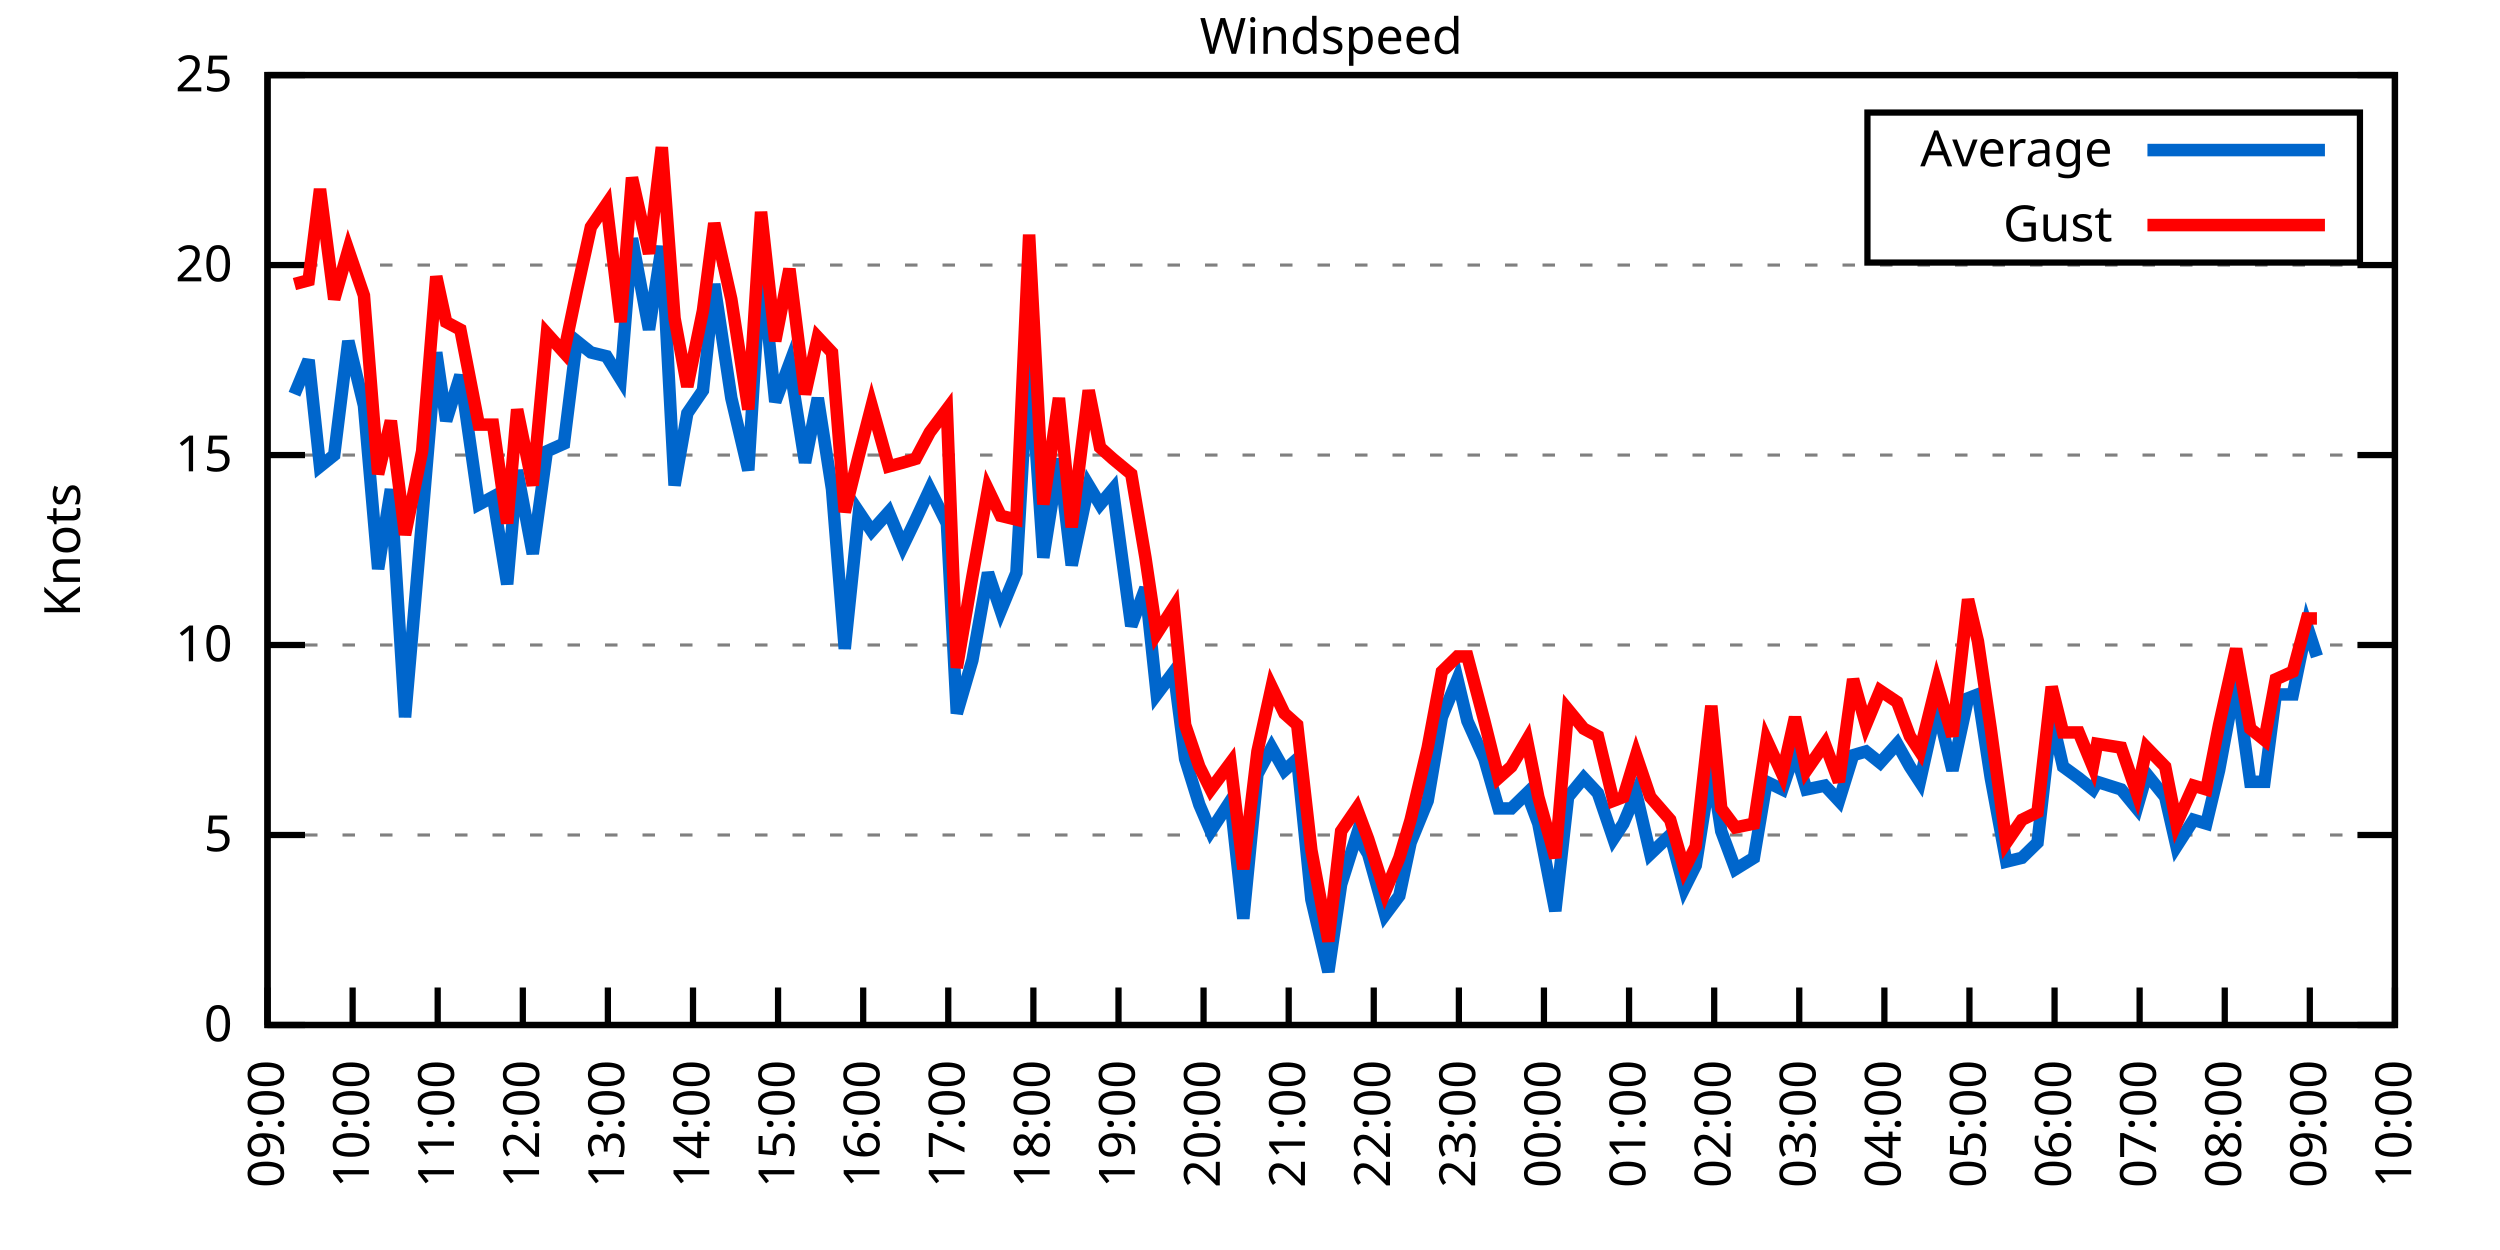
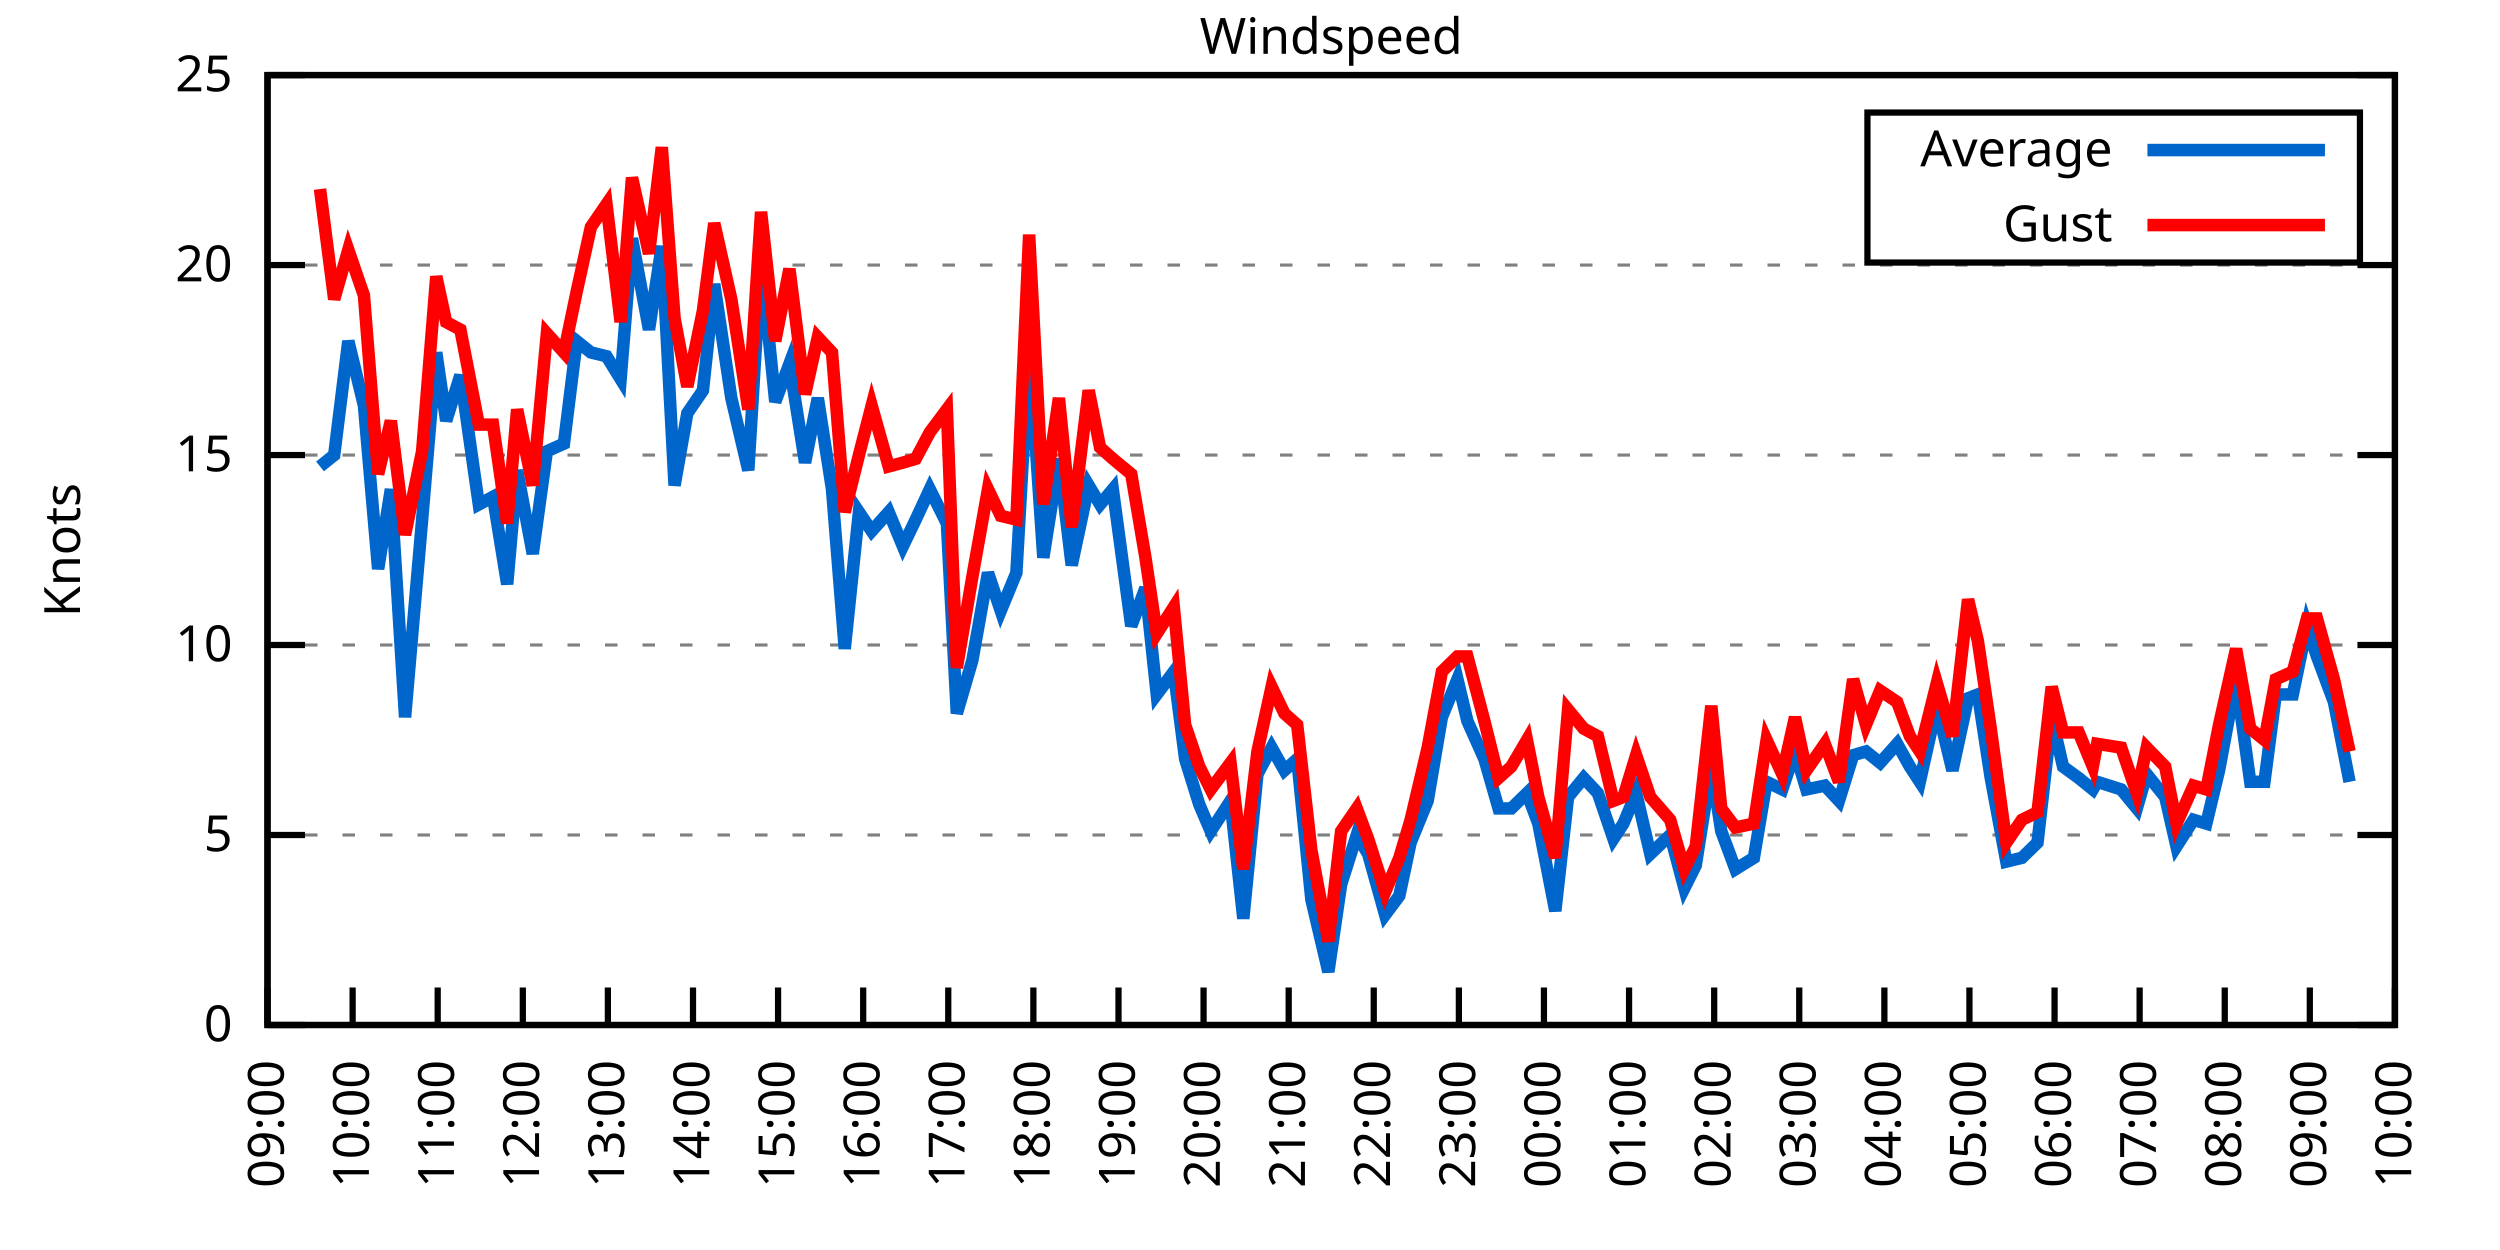
<svg xmlns="http://www.w3.org/2000/svg" xmlns:xlink="http://www.w3.org/1999/xlink" width="400" height="200" viewBox="0 0 400 200">
  <g id="gnuplot_canvas">
    <rect x="0" y="0" width="400" height="200" fill="none" />
    <defs>
      <circle id="gpDot" r="0.5" stroke-width="0.5" stroke="currentColor" />
      <path id="gpPt0" stroke-width="0.333" stroke="currentColor" d="M-1,0 h2 M0,-1 v2" />
      <path id="gpPt1" stroke-width="0.333" stroke="currentColor" d="M-1,-1 L1,1 M1,-1 L-1,1" />
      <path id="gpPt2" stroke-width="0.333" stroke="currentColor" d="M-1,0 L1,0 M0,-1 L0,1 M-1,-1 L1,1 M-1,1 L1,-1" />
      <rect id="gpPt3" stroke-width="0.333" stroke="currentColor" x="-1" y="-1" width="2" height="2" />
      <rect id="gpPt4" stroke-width="0.333" stroke="currentColor" fill="currentColor" x="-1" y="-1" width="2" height="2" />
      <circle id="gpPt5" stroke-width="0.333" stroke="currentColor" cx="0" cy="0" r="1" />
      <use xlink:href="#gpPt5" id="gpPt6" fill="currentColor" stroke="none" />
      <path id="gpPt7" stroke-width="0.333" stroke="currentColor" d="M0,-1.33 L-1.33,0.67 L1.33,0.67 z" />
      <use xlink:href="#gpPt7" id="gpPt8" fill="currentColor" stroke="none" />
      <use xlink:href="#gpPt7" id="gpPt9" stroke="currentColor" transform="rotate(180)" />
      <use xlink:href="#gpPt9" id="gpPt10" fill="currentColor" stroke="none" />
      <use xlink:href="#gpPt3" id="gpPt11" stroke="currentColor" transform="rotate(45)" />
      <use xlink:href="#gpPt11" id="gpPt12" fill="currentColor" stroke="none" />
      <path id="gpPt13" stroke-width="0.333" stroke="currentColor" d="M0,1.330 L1.265,0.411 L0.782,-1.067 L-0.782,-1.076 L-1.265,0.411 z" />
      <use xlink:href="#gpPt13" id="gpPt14" fill="currentColor" stroke="none" />
      <filter id="textbox" filterUnits="objectBoundingBox" x="0" y="0" height="1" width="1">
        <feFlood flood-color="white" flood-opacity="1" result="bgnd" />
        <feComposite in="SourceGraphic" in2="bgnd" operator="atop" />
      </filter>
      <filter id="greybox" filterUnits="objectBoundingBox" x="0" y="0" height="1" width="1">
        <feFlood flood-color="lightgrey" flood-opacity="1" result="grey" />
        <feComposite in="SourceGraphic" in2="grey" operator="atop" />
      </filter>
    </defs>
    <g fill="none" color="white" stroke="currentColor" stroke-width="1.00" stroke-linecap="butt" stroke-linejoin="miter">
</g>
    <g fill="none" color="black" stroke="currentColor" stroke-width="1.00" stroke-linecap="butt" stroke-linejoin="miter">
      <g stroke="none" shape-rendering="crispEdges">
        <polygon fill="rgb(255, 255, 255)" points="42.80,164.00 383.18,164.00 383.18,12.02 42.80,12.02 " />
      </g>
    </g>
    <g fill="none" color="black" stroke="currentColor" stroke-width="1.00" stroke-linecap="butt" stroke-linejoin="miter">
</g>
    <g fill="none" color="black" stroke="black" stroke-width="0.50" stroke-linecap="butt" stroke-linejoin="miter">
</g>
    <g fill="none" color="gray" stroke="currentColor" stroke-width="0.50" stroke-linecap="butt" stroke-linejoin="miter">
      <path stroke="gray" stroke-dasharray="2,4" class="gridline" d="M42.80,164.00 L383.19,164.00  " />
    </g>
    <g fill="none" color="gray" stroke="gray" stroke-width="1.00" stroke-linecap="butt" stroke-linejoin="miter">
</g>
    <g fill="none" color="black" stroke="currentColor" stroke-width="1.00" stroke-linecap="butt" stroke-linejoin="miter">
      <path stroke="black" d="M42.80,164.00 L48.80,164.00 M383.19,164.00 L377.19,164.00  " />
      <g transform="translate(37.20,166.60)" stroke="none" fill="black" font-family="Sans" font-size="8.00" text-anchor="end">
        <text>
          <tspan font-family="Sans"> 0</tspan>
        </text>
      </g>
    </g>
    <g fill="none" color="black" stroke="currentColor" stroke-width="1.00" stroke-linecap="butt" stroke-linejoin="miter">
</g>
    <g fill="none" color="black" stroke="black" stroke-width="0.50" stroke-linecap="butt" stroke-linejoin="miter">
</g>
    <g fill="none" color="gray" stroke="currentColor" stroke-width="0.50" stroke-linecap="butt" stroke-linejoin="miter">
      <path stroke="gray" stroke-dasharray="2,4" class="gridline" d="M42.80,133.60 L383.19,133.60  " />
    </g>
    <g fill="none" color="gray" stroke="gray" stroke-width="1.00" stroke-linecap="butt" stroke-linejoin="miter">
</g>
    <g fill="none" color="black" stroke="currentColor" stroke-width="1.00" stroke-linecap="butt" stroke-linejoin="miter">
      <path stroke="black" d="M42.80,133.60 L48.80,133.60 M383.19,133.60 L377.19,133.60  " />
      <g transform="translate(37.20,136.20)" stroke="none" fill="black" font-family="Sans" font-size="8.00" text-anchor="end">
        <text>
          <tspan font-family="Sans"> 5</tspan>
        </text>
      </g>
    </g>
    <g fill="none" color="black" stroke="currentColor" stroke-width="1.00" stroke-linecap="butt" stroke-linejoin="miter">
</g>
    <g fill="none" color="black" stroke="black" stroke-width="0.50" stroke-linecap="butt" stroke-linejoin="miter">
</g>
    <g fill="none" color="gray" stroke="currentColor" stroke-width="0.50" stroke-linecap="butt" stroke-linejoin="miter">
      <path stroke="gray" stroke-dasharray="2,4" class="gridline" d="M42.80,103.20 L383.19,103.20  " />
    </g>
    <g fill="none" color="gray" stroke="gray" stroke-width="1.00" stroke-linecap="butt" stroke-linejoin="miter">
</g>
    <g fill="none" color="black" stroke="currentColor" stroke-width="1.00" stroke-linecap="butt" stroke-linejoin="miter">
      <path stroke="black" d="M42.80,103.20 L48.80,103.20 M383.19,103.20 L377.19,103.20  " />
      <g transform="translate(37.20,105.80)" stroke="none" fill="black" font-family="Sans" font-size="8.00" text-anchor="end">
        <text>
          <tspan font-family="Sans"> 10</tspan>
        </text>
      </g>
    </g>
    <g fill="none" color="black" stroke="currentColor" stroke-width="1.00" stroke-linecap="butt" stroke-linejoin="miter">
</g>
    <g fill="none" color="black" stroke="black" stroke-width="0.50" stroke-linecap="butt" stroke-linejoin="miter">
</g>
    <g fill="none" color="gray" stroke="currentColor" stroke-width="0.50" stroke-linecap="butt" stroke-linejoin="miter">
      <path stroke="gray" stroke-dasharray="2,4" class="gridline" d="M42.80,72.81 L383.19,72.81  " />
    </g>
    <g fill="none" color="gray" stroke="gray" stroke-width="1.00" stroke-linecap="butt" stroke-linejoin="miter">
</g>
    <g fill="none" color="black" stroke="currentColor" stroke-width="1.00" stroke-linecap="butt" stroke-linejoin="miter">
      <path stroke="black" d="M42.80,72.81 L48.80,72.81 M383.19,72.81 L377.19,72.81  " />
      <g transform="translate(37.20,75.41)" stroke="none" fill="black" font-family="Sans" font-size="8.00" text-anchor="end">
        <text>
          <tspan font-family="Sans"> 15</tspan>
        </text>
      </g>
    </g>
    <g fill="none" color="black" stroke="currentColor" stroke-width="1.00" stroke-linecap="butt" stroke-linejoin="miter">
</g>
    <g fill="none" color="black" stroke="black" stroke-width="0.50" stroke-linecap="butt" stroke-linejoin="miter">
</g>
    <g fill="none" color="gray" stroke="currentColor" stroke-width="0.50" stroke-linecap="butt" stroke-linejoin="miter">
      <path stroke="gray" stroke-dasharray="2,4" class="gridline" d="M42.80,42.41 L383.19,42.41  " />
    </g>
    <g fill="none" color="gray" stroke="gray" stroke-width="1.00" stroke-linecap="butt" stroke-linejoin="miter">
</g>
    <g fill="none" color="black" stroke="currentColor" stroke-width="1.00" stroke-linecap="butt" stroke-linejoin="miter">
      <path stroke="black" d="M42.80,42.41 L48.80,42.41 M383.19,42.41 L377.19,42.41  " />
      <g transform="translate(37.20,45.01)" stroke="none" fill="black" font-family="Sans" font-size="8.00" text-anchor="end">
        <text>
          <tspan font-family="Sans"> 20</tspan>
        </text>
      </g>
    </g>
    <g fill="none" color="black" stroke="currentColor" stroke-width="1.00" stroke-linecap="butt" stroke-linejoin="miter">
</g>
    <g fill="none" color="black" stroke="black" stroke-width="0.50" stroke-linecap="butt" stroke-linejoin="miter">
</g>
    <g fill="none" color="gray" stroke="currentColor" stroke-width="0.50" stroke-linecap="butt" stroke-linejoin="miter">
      <path stroke="gray" stroke-dasharray="2,4" class="gridline" d="M42.80,12.01 L383.19,12.01  " />
    </g>
    <g fill="none" color="gray" stroke="gray" stroke-width="1.00" stroke-linecap="butt" stroke-linejoin="miter">
</g>
    <g fill="none" color="black" stroke="currentColor" stroke-width="1.00" stroke-linecap="butt" stroke-linejoin="miter">
      <path stroke="black" d="M42.80,12.01 L48.80,12.01 M383.19,12.01 L377.19,12.01  " />
      <g transform="translate(37.20,14.61)" stroke="none" fill="black" font-family="Sans" font-size="8.00" text-anchor="end">
        <text>
          <tspan font-family="Sans"> 25</tspan>
        </text>
      </g>
    </g>
    <g fill="none" color="black" stroke="currentColor" stroke-width="1.00" stroke-linecap="butt" stroke-linejoin="miter">
      <path stroke="black" d="M42.80,164.00 L42.80,158.00  " />
      <g transform="translate(45.40,169.60) rotate(270.00)" stroke="none" fill="black" font-family="Sans" font-size="8.00" text-anchor="end">
        <text>
          <tspan font-family="Sans">09:00</tspan>
        </text>
      </g>
    </g>
    <g fill="none" color="black" stroke="currentColor" stroke-width="1.00" stroke-linecap="butt" stroke-linejoin="miter">
      <path stroke="black" d="M56.42,164.00 L56.42,158.00  " />
      <g transform="translate(59.02,169.60) rotate(270.00)" stroke="none" fill="black" font-family="Sans" font-size="8.00" text-anchor="end">
        <text>
          <tspan font-family="Sans">10:00</tspan>
        </text>
      </g>
    </g>
    <g fill="none" color="black" stroke="currentColor" stroke-width="1.00" stroke-linecap="butt" stroke-linejoin="miter">
      <path stroke="black" d="M70.03,164.00 L70.03,158.00  " />
      <g transform="translate(72.63,169.60) rotate(270.00)" stroke="none" fill="black" font-family="Sans" font-size="8.00" text-anchor="end">
        <text>
          <tspan font-family="Sans">11:00</tspan>
        </text>
      </g>
    </g>
    <g fill="none" color="black" stroke="currentColor" stroke-width="1.00" stroke-linecap="butt" stroke-linejoin="miter">
      <path stroke="black" d="M83.65,164.00 L83.65,158.00  " />
      <g transform="translate(86.25,169.60) rotate(270.00)" stroke="none" fill="black" font-family="Sans" font-size="8.00" text-anchor="end">
        <text>
          <tspan font-family="Sans">12:00</tspan>
        </text>
      </g>
    </g>
    <g fill="none" color="black" stroke="currentColor" stroke-width="1.00" stroke-linecap="butt" stroke-linejoin="miter">
      <path stroke="black" d="M97.26,164.00 L97.26,158.00  " />
      <g transform="translate(99.86,169.60) rotate(270.00)" stroke="none" fill="black" font-family="Sans" font-size="8.00" text-anchor="end">
        <text>
          <tspan font-family="Sans">13:00</tspan>
        </text>
      </g>
    </g>
    <g fill="none" color="black" stroke="currentColor" stroke-width="1.00" stroke-linecap="butt" stroke-linejoin="miter">
      <path stroke="black" d="M110.88,164.00 L110.88,158.00  " />
      <g transform="translate(113.48,169.60) rotate(270.00)" stroke="none" fill="black" font-family="Sans" font-size="8.00" text-anchor="end">
        <text>
          <tspan font-family="Sans">14:00</tspan>
        </text>
      </g>
    </g>
    <g fill="none" color="black" stroke="currentColor" stroke-width="1.00" stroke-linecap="butt" stroke-linejoin="miter">
      <path stroke="black" d="M124.49,164.00 L124.49,158.00  " />
      <g transform="translate(127.09,169.60) rotate(270.00)" stroke="none" fill="black" font-family="Sans" font-size="8.00" text-anchor="end">
        <text>
          <tspan font-family="Sans">15:00</tspan>
        </text>
      </g>
    </g>
    <g fill="none" color="black" stroke="currentColor" stroke-width="1.00" stroke-linecap="butt" stroke-linejoin="miter">
      <path stroke="black" d="M138.11,164.00 L138.11,158.00  " />
      <g transform="translate(140.71,169.60) rotate(270.00)" stroke="none" fill="black" font-family="Sans" font-size="8.00" text-anchor="end">
        <text>
          <tspan font-family="Sans">16:00</tspan>
        </text>
      </g>
    </g>
    <g fill="none" color="black" stroke="currentColor" stroke-width="1.00" stroke-linecap="butt" stroke-linejoin="miter">
      <path stroke="black" d="M151.72,164.00 L151.72,158.00  " />
      <g transform="translate(154.32,169.60) rotate(270.00)" stroke="none" fill="black" font-family="Sans" font-size="8.00" text-anchor="end">
        <text>
          <tspan font-family="Sans">17:00</tspan>
        </text>
      </g>
    </g>
    <g fill="none" color="black" stroke="currentColor" stroke-width="1.00" stroke-linecap="butt" stroke-linejoin="miter">
      <path stroke="black" d="M165.34,164.00 L165.34,158.00  " />
      <g transform="translate(167.94,169.60) rotate(270.00)" stroke="none" fill="black" font-family="Sans" font-size="8.00" text-anchor="end">
        <text>
          <tspan font-family="Sans">18:00</tspan>
        </text>
      </g>
    </g>
    <g fill="none" color="black" stroke="currentColor" stroke-width="1.00" stroke-linecap="butt" stroke-linejoin="miter">
      <path stroke="black" d="M178.96,164.00 L178.96,158.00  " />
      <g transform="translate(181.56,169.60) rotate(270.00)" stroke="none" fill="black" font-family="Sans" font-size="8.00" text-anchor="end">
        <text>
          <tspan font-family="Sans">19:00</tspan>
        </text>
      </g>
    </g>
    <g fill="none" color="black" stroke="currentColor" stroke-width="1.00" stroke-linecap="butt" stroke-linejoin="miter">
      <path stroke="black" d="M192.57,164.00 L192.57,158.00  " />
      <g transform="translate(195.17,169.60) rotate(270.00)" stroke="none" fill="black" font-family="Sans" font-size="8.00" text-anchor="end">
        <text>
          <tspan font-family="Sans">20:00</tspan>
        </text>
      </g>
    </g>
    <g fill="none" color="black" stroke="currentColor" stroke-width="1.00" stroke-linecap="butt" stroke-linejoin="miter">
      <path stroke="black" d="M206.19,164.00 L206.19,158.00  " />
      <g transform="translate(208.79,169.60) rotate(270.00)" stroke="none" fill="black" font-family="Sans" font-size="8.00" text-anchor="end">
        <text>
          <tspan font-family="Sans">21:00</tspan>
        </text>
      </g>
    </g>
    <g fill="none" color="black" stroke="currentColor" stroke-width="1.00" stroke-linecap="butt" stroke-linejoin="miter">
      <path stroke="black" d="M219.80,164.00 L219.80,158.00  " />
      <g transform="translate(222.40,169.60) rotate(270.00)" stroke="none" fill="black" font-family="Sans" font-size="8.00" text-anchor="end">
        <text>
          <tspan font-family="Sans">22:00</tspan>
        </text>
      </g>
    </g>
    <g fill="none" color="black" stroke="currentColor" stroke-width="1.00" stroke-linecap="butt" stroke-linejoin="miter">
      <path stroke="black" d="M233.42,164.00 L233.42,158.00  " />
      <g transform="translate(236.02,169.60) rotate(270.00)" stroke="none" fill="black" font-family="Sans" font-size="8.00" text-anchor="end">
        <text>
          <tspan font-family="Sans">23:00</tspan>
        </text>
      </g>
    </g>
    <g fill="none" color="black" stroke="currentColor" stroke-width="1.00" stroke-linecap="butt" stroke-linejoin="miter">
      <path stroke="black" d="M247.03,164.00 L247.03,158.00  " />
      <g transform="translate(249.63,169.60) rotate(270.00)" stroke="none" fill="black" font-family="Sans" font-size="8.00" text-anchor="end">
        <text>
          <tspan font-family="Sans">00:00</tspan>
        </text>
      </g>
    </g>
    <g fill="none" color="black" stroke="currentColor" stroke-width="1.00" stroke-linecap="butt" stroke-linejoin="miter">
      <path stroke="black" d="M260.65,164.00 L260.65,158.00  " />
      <g transform="translate(263.25,169.60) rotate(270.00)" stroke="none" fill="black" font-family="Sans" font-size="8.00" text-anchor="end">
        <text>
          <tspan font-family="Sans">01:00</tspan>
        </text>
      </g>
    </g>
    <g fill="none" color="black" stroke="currentColor" stroke-width="1.00" stroke-linecap="butt" stroke-linejoin="miter">
      <path stroke="black" d="M274.27,164.00 L274.27,158.00  " />
      <g transform="translate(276.87,169.60) rotate(270.00)" stroke="none" fill="black" font-family="Sans" font-size="8.00" text-anchor="end">
        <text>
          <tspan font-family="Sans">02:00</tspan>
        </text>
      </g>
    </g>
    <g fill="none" color="black" stroke="currentColor" stroke-width="1.00" stroke-linecap="butt" stroke-linejoin="miter">
      <path stroke="black" d="M287.88,164.00 L287.88,158.00  " />
      <g transform="translate(290.48,169.60) rotate(270.00)" stroke="none" fill="black" font-family="Sans" font-size="8.00" text-anchor="end">
        <text>
          <tspan font-family="Sans">03:00</tspan>
        </text>
      </g>
    </g>
    <g fill="none" color="black" stroke="currentColor" stroke-width="1.00" stroke-linecap="butt" stroke-linejoin="miter">
      <path stroke="black" d="M301.50,164.00 L301.50,158.00  " />
      <g transform="translate(304.10,169.60) rotate(270.00)" stroke="none" fill="black" font-family="Sans" font-size="8.00" text-anchor="end">
        <text>
          <tspan font-family="Sans">04:00</tspan>
        </text>
      </g>
    </g>
    <g fill="none" color="black" stroke="currentColor" stroke-width="1.00" stroke-linecap="butt" stroke-linejoin="miter">
      <path stroke="black" d="M315.11,164.00 L315.11,158.00  " />
      <g transform="translate(317.71,169.60) rotate(270.00)" stroke="none" fill="black" font-family="Sans" font-size="8.00" text-anchor="end">
        <text>
          <tspan font-family="Sans">05:00</tspan>
        </text>
      </g>
    </g>
    <g fill="none" color="black" stroke="currentColor" stroke-width="1.00" stroke-linecap="butt" stroke-linejoin="miter">
      <path stroke="black" d="M328.73,164.00 L328.73,158.00  " />
      <g transform="translate(331.33,169.60) rotate(270.00)" stroke="none" fill="black" font-family="Sans" font-size="8.00" text-anchor="end">
        <text>
          <tspan font-family="Sans">06:00</tspan>
        </text>
      </g>
    </g>
    <g fill="none" color="black" stroke="currentColor" stroke-width="1.00" stroke-linecap="butt" stroke-linejoin="miter">
      <path stroke="black" d="M342.34,164.00 L342.34,158.00  " />
      <g transform="translate(344.94,169.60) rotate(270.00)" stroke="none" fill="black" font-family="Sans" font-size="8.00" text-anchor="end">
        <text>
          <tspan font-family="Sans">07:00</tspan>
        </text>
      </g>
    </g>
    <g fill="none" color="black" stroke="currentColor" stroke-width="1.00" stroke-linecap="butt" stroke-linejoin="miter">
      <path stroke="black" d="M355.96,164.00 L355.96,158.00  " />
      <g transform="translate(358.56,169.60) rotate(270.00)" stroke="none" fill="black" font-family="Sans" font-size="8.00" text-anchor="end">
        <text>
          <tspan font-family="Sans">08:00</tspan>
        </text>
      </g>
    </g>
    <g fill="none" color="black" stroke="currentColor" stroke-width="1.00" stroke-linecap="butt" stroke-linejoin="miter">
      <path stroke="black" d="M369.57,164.00 L369.57,158.00  " />
      <g transform="translate(372.17,169.60) rotate(270.00)" stroke="none" fill="black" font-family="Sans" font-size="8.00" text-anchor="end">
        <text>
          <tspan font-family="Sans">09:00</tspan>
        </text>
      </g>
    </g>
    <g fill="none" color="black" stroke="currentColor" stroke-width="1.00" stroke-linecap="butt" stroke-linejoin="miter">
      <path stroke="black" d="M383.19,164.00 L383.19,158.00  " />
      <g transform="translate(385.79,169.60) rotate(270.00)" stroke="none" fill="black" font-family="Sans" font-size="8.00" text-anchor="end">
        <text>
          <tspan font-family="Sans">10:00</tspan>
        </text>
      </g>
    </g>
    <g fill="none" color="black" stroke="currentColor" stroke-width="1.00" stroke-linecap="butt" stroke-linejoin="miter">
</g>
    <g fill="none" color="black" stroke="currentColor" stroke-width="1.00" stroke-linecap="butt" stroke-linejoin="miter">
      <path stroke="black" d="M42.80,12.01 L42.80,164.00 L383.19,164.00 L383.19,12.01 L42.80,12.01 Z  " />
    </g>
    <g fill="none" color="black" stroke="currentColor" stroke-width="1.00" stroke-linecap="butt" stroke-linejoin="miter">
</g>
    <g fill="none" color="black" stroke="currentColor" stroke-width="1.00" stroke-linecap="butt" stroke-linejoin="miter">
      <path stroke="black" d="M298.79,42.01 L298.79,18.01 L377.59,18.01 L377.59,42.01 L298.79,42.01 Z  " />
    </g>
    <g id="Windspeed_plot_1">
      <g fill="none" color="white" stroke="black" stroke-width="2.00" stroke-linecap="butt" stroke-linejoin="miter">
</g>
      <g fill="none" color="black" stroke="currentColor" stroke-width="2.00" stroke-linecap="butt" stroke-linejoin="miter">
        <g transform="translate(337.99,26.61)" stroke="none" fill="black" font-family="Sans" font-size="8.00" text-anchor="end">
          <text>
            <tspan font-family="Sans">Average</tspan>
          </text>
        </g>
      </g>
      <g fill="none" color="black" stroke="currentColor" stroke-width="2.00" stroke-linecap="butt" stroke-linejoin="miter">
-         <path stroke="rgb(  0, 102, 204)" d="M343.59,24.01 L371.99,24.01 M47.11,63.08 L49.38,57.61 L51.20,74.63 L53.47,72.81 L55.73,54.57 L58.23,64.90   L60.50,91.04 L62.54,78.28 L64.81,114.76 L67.54,83.14 L69.80,56.39 L71.39,67.33 L73.66,60.04 L76.61,80.71   L78.88,79.49 L81.15,93.48 L82.74,75.24 L85.24,88.61 L87.50,72.20 L90.23,70.98 L92.27,54.57 L94.54,56.39   L97.04,57.00 L99.30,60.65 L101.12,38.15 L103.84,52.74 L105.89,39.37 L107.93,77.67 L109.97,66.12 L112.47,62.47   L114.28,45.45 L117.01,63.69 L119.73,75.24 L121.77,41.80 L124.04,64.29 L126.31,58.21 L128.81,74.02 L130.85,63.69   L133.12,78.28 L135.16,103.81 L137.43,81.93 L139.47,84.97 L142.19,81.93 L144.46,87.40 L146.51,83.14 L148.77,78.28   L151.50,83.75 L153.09,114.15 L155.58,105.64 L158.08,91.65 L160.12,97.73 L162.62,91.65 L164.66,55.78 L166.93,89.22   L169.43,73.41 L171.47,90.44 L174.19,77.67 L176.01,80.71 L178.05,78.28 L181.00,100.16 L183.27,94.08 L185.08,111.11   L187.81,107.46 L189.62,121.44 L191.89,128.74 L193.71,132.99 L196.88,128.13 L198.93,146.98 L201.19,123.87 L203.46,119.62   L205.51,123.27 L207.55,121.44 L209.82,143.94 L212.54,155.49 L214.58,141.51 L217.08,133.60 L218.90,136.64 L221.62,146.37   L223.89,143.33 L225.70,134.82 L228.43,128.13 L230.70,114.76 L233.19,108.68 L234.78,115.36 L237.50,121.44 L239.77,129.35   L241.81,129.35 L244.31,126.91 L246.13,131.78 L248.85,145.76 L250.89,127.52 L253.39,124.48 L255.66,126.91 L258.15,134.21   L259.74,131.78 L261.78,126.91 L264.05,136.64 L267.23,133.60 L269.50,142.11 L271.32,138.47 L273.81,122.66 L275.40,132.99   L277.67,139.07 L280.62,137.25 L282.66,125.09 L285.16,126.31 L287.20,120.23 L289.02,126.31 L291.97,125.70 L294.23,128.13   L296.50,120.83 L298.55,120.23 L300.82,122.05 L303.54,119.01 L305.58,122.66 L307.17,125.09 L309.89,112.93 L312.39,123.27   L314.89,111.72 L316.47,111.11 L318.52,124.48 L321.01,137.86 L323.51,137.25 L326.00,134.82 L328.27,114.76 L330.09,122.66   L332.59,124.48 L334.85,126.31 L335.54,125.09 L339.39,126.31 L341.89,129.35 L343.48,123.87 L346.43,127.52 L348.24,135.43   L350.97,131.17 L353.01,131.78 L355.05,123.27 L357.77,108.68 L360.04,125.09 L362.31,125.09 L364.13,111.11 L366.85,111.11   L369.12,100.16 L370.71,105.03  " />
+         <path stroke="rgb(  0, 102, 204)" d="M343.59,24.01 L371.99,24.01 M51.20,74.63 L53.47,72.81 L55.73,54.57 L58.23,64.90 L60.50,91.04 L62.54,78.28   L64.81,114.76 L67.54,83.14 L69.80,56.39 L71.39,67.33 L73.66,60.04 L76.61,80.71 L78.88,79.49 L81.15,93.48   L82.74,75.24 L85.24,88.61 L87.50,72.20 L90.23,70.98 L92.27,54.57 L94.54,56.39 L97.04,57.00 L99.30,60.65   L101.12,38.15 L103.84,52.74 L105.89,39.37 L107.93,77.67 L109.97,66.12 L112.47,62.47 L114.28,45.45 L117.01,63.69   L119.73,75.24 L121.77,41.80 L124.04,64.29 L126.31,58.21 L128.81,74.02 L130.85,63.69 L133.12,78.28 L135.16,103.81   L137.43,81.93 L139.47,84.97 L142.19,81.93 L144.46,87.40 L146.51,83.14 L148.77,78.28 L151.50,83.75 L153.09,114.15   L155.58,105.64 L158.08,91.65 L160.12,97.73 L162.62,91.65 L164.66,55.78 L166.93,89.22 L169.43,73.41 L171.47,90.44   L174.19,77.67 L176.01,80.71 L178.05,78.28 L181.00,100.16 L183.27,94.08 L185.08,111.11 L187.81,107.46 L189.62,121.44   L191.89,128.74 L193.71,132.99 L196.88,128.13 L198.93,146.98 L201.19,123.87 L203.46,119.62 L205.51,123.27 L207.55,121.44   L209.82,143.94 L212.54,155.49 L214.58,141.51 L217.08,133.60 L218.90,136.64 L221.62,146.37 L223.89,143.33 L225.70,134.82   L228.43,128.13 L230.70,114.76 L233.19,108.68 L234.78,115.36 L237.50,121.44 L239.77,129.35 L241.81,129.35 L244.31,126.91   L246.13,131.78 L248.85,145.76 L250.89,127.52 L253.39,124.48 L255.66,126.91 L258.15,134.21 L259.74,131.78 L261.78,126.91   L264.05,136.64 L267.23,133.60 L269.50,142.11 L271.32,138.47 L273.81,122.66 L275.40,132.99 L277.67,139.07 L280.62,137.25   L282.66,125.09 L285.16,126.31 L287.20,120.23 L289.02,126.31 L291.97,125.70 L294.23,128.13 L296.50,120.83 L298.55,120.23   L300.82,122.05 L303.54,119.01 L305.58,122.66 L307.17,125.09 L309.89,112.93 L312.39,123.27 L314.89,111.72 L316.47,111.11   L318.52,124.48 L321.01,137.86 L323.51,137.25 L326.00,134.82 L328.27,114.76 L330.09,122.66 L332.59,124.48 L334.85,126.31   L335.54,125.09 L339.39,126.31 L341.89,129.35 L343.48,123.87 L346.43,127.52 L348.24,135.43 L350.97,131.17 L353.01,131.78   L355.05,123.27 L357.77,108.68 L360.04,125.09 L362.31,125.09 L364.13,111.11 L366.85,111.11 L369.12,100.16 L370.71,105.03   L373.43,112.32 L375.93,125.09  " />
      </g>
    </g>
    <g id="Windspeed_plot_2">
      <g fill="none" color="black" stroke="currentColor" stroke-width="2.00" stroke-linecap="butt" stroke-linejoin="miter">
        <g transform="translate(337.99,38.61)" stroke="none" fill="black" font-family="Sans" font-size="8.00" text-anchor="end">
          <text>
            <tspan font-family="Sans">Gust</tspan>
          </text>
        </g>
      </g>
      <g fill="none" color="black" stroke="currentColor" stroke-width="2.00" stroke-linecap="butt" stroke-linejoin="miter">
-         <path stroke="rgb(255,   0,   0)" d="M343.59,36.01 L371.99,36.01 M47.11,45.45 L49.38,44.84 L51.20,30.25 L53.47,47.88 L55.73,39.98 L58.23,47.27   L60.50,75.85 L62.54,67.33 L64.81,85.57 L67.54,72.20 L69.80,44.23 L71.39,51.53 L73.66,52.74 L76.61,67.94   L78.88,67.94 L81.15,83.75 L82.74,65.51 L85.24,77.67 L87.50,53.35 L90.23,56.39 L92.27,46.66 L94.54,36.33   L97.04,32.68 L99.30,51.53 L101.12,28.42 L103.84,40.58 L105.89,23.56 L107.93,50.92 L109.97,61.86 L112.47,49.70   L114.28,35.72 L117.01,47.88 L119.73,65.51 L121.77,33.90 L124.04,54.57 L126.31,43.02 L128.81,63.08 L130.85,53.96   L133.12,56.39 L135.16,81.93 L137.43,72.81 L139.47,64.90 L142.19,74.63 L144.46,74.02 L146.51,73.41 L148.77,69.16   L151.50,65.51 L153.09,106.85 L155.58,92.26 L158.08,78.28 L160.12,82.53 L162.62,83.14 L164.66,37.54 L166.93,80.71   L169.43,63.69 L171.47,84.36 L174.19,62.47 L176.01,71.59 L178.05,73.41 L181.00,75.85 L183.27,89.22 L185.08,101.38   L187.81,97.12 L189.62,115.97 L191.89,122.66 L193.71,126.31 L196.88,122.05 L198.93,139.07 L201.19,120.23 L203.46,109.89   L205.51,114.15 L207.55,115.97 L209.82,136.03 L212.54,150.62 L214.58,132.99 L217.08,129.35 L218.90,134.21 L221.62,142.72   L223.89,137.25 L225.70,131.17 L228.43,119.62 L230.70,107.46 L233.19,105.03 L234.78,105.03 L237.50,115.36 L239.77,124.48   L241.81,122.66 L244.31,118.40 L246.13,127.52 L248.85,137.25 L250.89,113.54 L253.39,116.58 L255.66,117.80 L258.15,128.13   L259.74,127.52 L261.78,120.83 L264.05,127.52 L267.23,131.17 L269.50,139.07 L271.32,135.43 L273.81,112.93 L275.40,129.35   L277.67,132.39 L280.62,131.78 L282.66,118.40 L285.16,123.87 L287.20,114.76 L289.02,123.27 L291.97,119.01 L294.23,125.09   L296.50,108.68 L298.55,115.97 L300.82,110.50 L303.54,112.32 L305.58,117.80 L307.17,120.23 L309.89,109.28 L312.39,117.80   L314.89,95.91 L316.47,102.60 L318.52,116.58 L321.01,134.82 L323.51,131.17 L326.00,129.95 L328.27,109.89 L330.09,117.19   L332.59,117.19 L334.85,122.66 L335.54,119.01 L339.39,119.62 L341.89,126.91 L343.48,119.62 L346.43,122.66 L348.24,131.78   L350.97,125.70 L353.01,126.31 L355.05,115.97 L357.77,103.81 L360.04,116.58 L362.31,118.40 L364.13,108.68 L366.85,107.46   L369.12,98.95 L370.71,98.95  " />
+         <path stroke="rgb(255,   0,   0)" d="M343.59,36.01 L371.99,36.01 M51.20,30.25 L53.47,47.88 L55.73,39.98 L58.23,47.27 L60.50,75.85 L62.54,67.33   L64.81,85.57 L67.54,72.20 L69.80,44.23 L71.39,51.53 L73.66,52.74 L76.61,67.94 L78.88,67.94 L81.15,83.75   L82.74,65.51 L85.24,77.67 L87.50,53.35 L90.23,56.39 L92.27,46.66 L94.54,36.33 L97.04,32.68 L99.30,51.53   L101.12,28.42 L103.84,40.58 L105.89,23.56 L107.93,50.92 L109.97,61.86 L112.47,49.70 L114.28,35.72 L117.01,47.88   L119.73,65.51 L121.77,33.90 L124.04,54.57 L126.31,43.02 L128.81,63.08 L130.85,53.96 L133.12,56.39 L135.16,81.93   L137.43,72.81 L139.47,64.90 L142.19,74.63 L144.46,74.02 L146.51,73.41 L148.77,69.16 L151.50,65.51 L153.09,106.85   L155.58,92.26 L158.08,78.28 L160.12,82.53 L162.62,83.14 L164.66,37.54 L166.93,80.71 L169.43,63.69 L171.47,84.36   L174.19,62.47 L176.01,71.59 L178.05,73.41 L181.00,75.85 L183.27,89.22 L185.08,101.38 L187.81,97.12 L189.62,115.97   L191.89,122.66 L193.71,126.31 L196.88,122.05 L198.93,139.07 L201.19,120.23 L203.46,109.89 L205.51,114.15 L207.55,115.97   L209.82,136.03 L212.54,150.62 L214.58,132.99 L217.08,129.35 L218.90,134.21 L221.62,142.72 L223.89,137.25 L225.70,131.17   L228.43,119.62 L230.70,107.46 L233.19,105.03 L234.78,105.03 L237.50,115.36 L239.77,124.48 L241.81,122.66 L244.31,118.40   L246.13,127.52 L248.85,137.25 L250.89,113.54 L253.39,116.58 L255.66,117.80 L258.15,128.13 L259.74,127.52 L261.78,120.83   L264.05,127.52 L267.23,131.17 L269.50,139.07 L271.32,135.43 L273.81,112.93 L275.40,129.35 L277.67,132.39 L280.62,131.78   L282.66,118.40 L285.16,123.87 L287.20,114.76 L289.02,123.27 L291.97,119.01 L294.23,125.09 L296.50,108.68 L298.55,115.97   L300.82,110.50 L303.54,112.32 L305.58,117.80 L307.17,120.23 L309.89,109.28 L312.39,117.80 L314.89,95.91 L316.47,102.60   L318.52,116.58 L321.01,134.82 L323.51,131.17 L326.00,129.95 L328.27,109.89 L330.09,117.19 L332.59,117.19 L334.85,122.66   L335.54,119.01 L339.39,119.62 L341.89,126.91 L343.48,119.62 L346.43,122.66 L348.24,131.78 L350.97,125.70 L353.01,126.31   L355.05,115.97 L357.77,103.81 L360.04,116.58 L362.31,118.40 L364.13,108.68 L366.85,107.46 L369.12,98.95 L370.71,98.95   L373.43,108.68 L375.93,120.23  " />
      </g>
    </g>
    <g fill="none" color="black" stroke="currentColor" stroke-width="2.00" stroke-linecap="butt" stroke-linejoin="miter">
</g>
    <g fill="none" color="black" stroke="black" stroke-width="1.00" stroke-linecap="butt" stroke-linejoin="miter">
</g>
    <g fill="none" color="black" stroke="currentColor" stroke-width="1.00" stroke-linecap="butt" stroke-linejoin="miter">
      <path stroke="black" d="M42.80,12.01 L42.80,164.00 L383.19,164.00 L383.19,12.01 L42.80,12.01 Z  " />
      <g transform="translate(12.80,88.01) rotate(270.00)" stroke="none" fill="black" font-family="Sans" font-size="8.00" text-anchor="middle">
        <text>
          <tspan font-family="Sans">Knots</tspan>
        </text>
      </g>
    </g>
    <g fill="none" color="black" stroke="currentColor" stroke-width="1.00" stroke-linecap="butt" stroke-linejoin="miter">
</g>
    <g fill="none" color="black" stroke="currentColor" stroke-width="1.00" stroke-linecap="butt" stroke-linejoin="miter">
      <g transform="translate(212.99,8.61)" stroke="none" fill="black" font-family="Sans" font-size="8.00" text-anchor="middle">
        <text>
          <tspan font-family="Sans">Windspeed</tspan>
        </text>
      </g>
    </g>
    <g fill="none" color="black" stroke="currentColor" stroke-width="1.00" stroke-linecap="butt" stroke-linejoin="miter">
</g>
  </g>
</svg>
